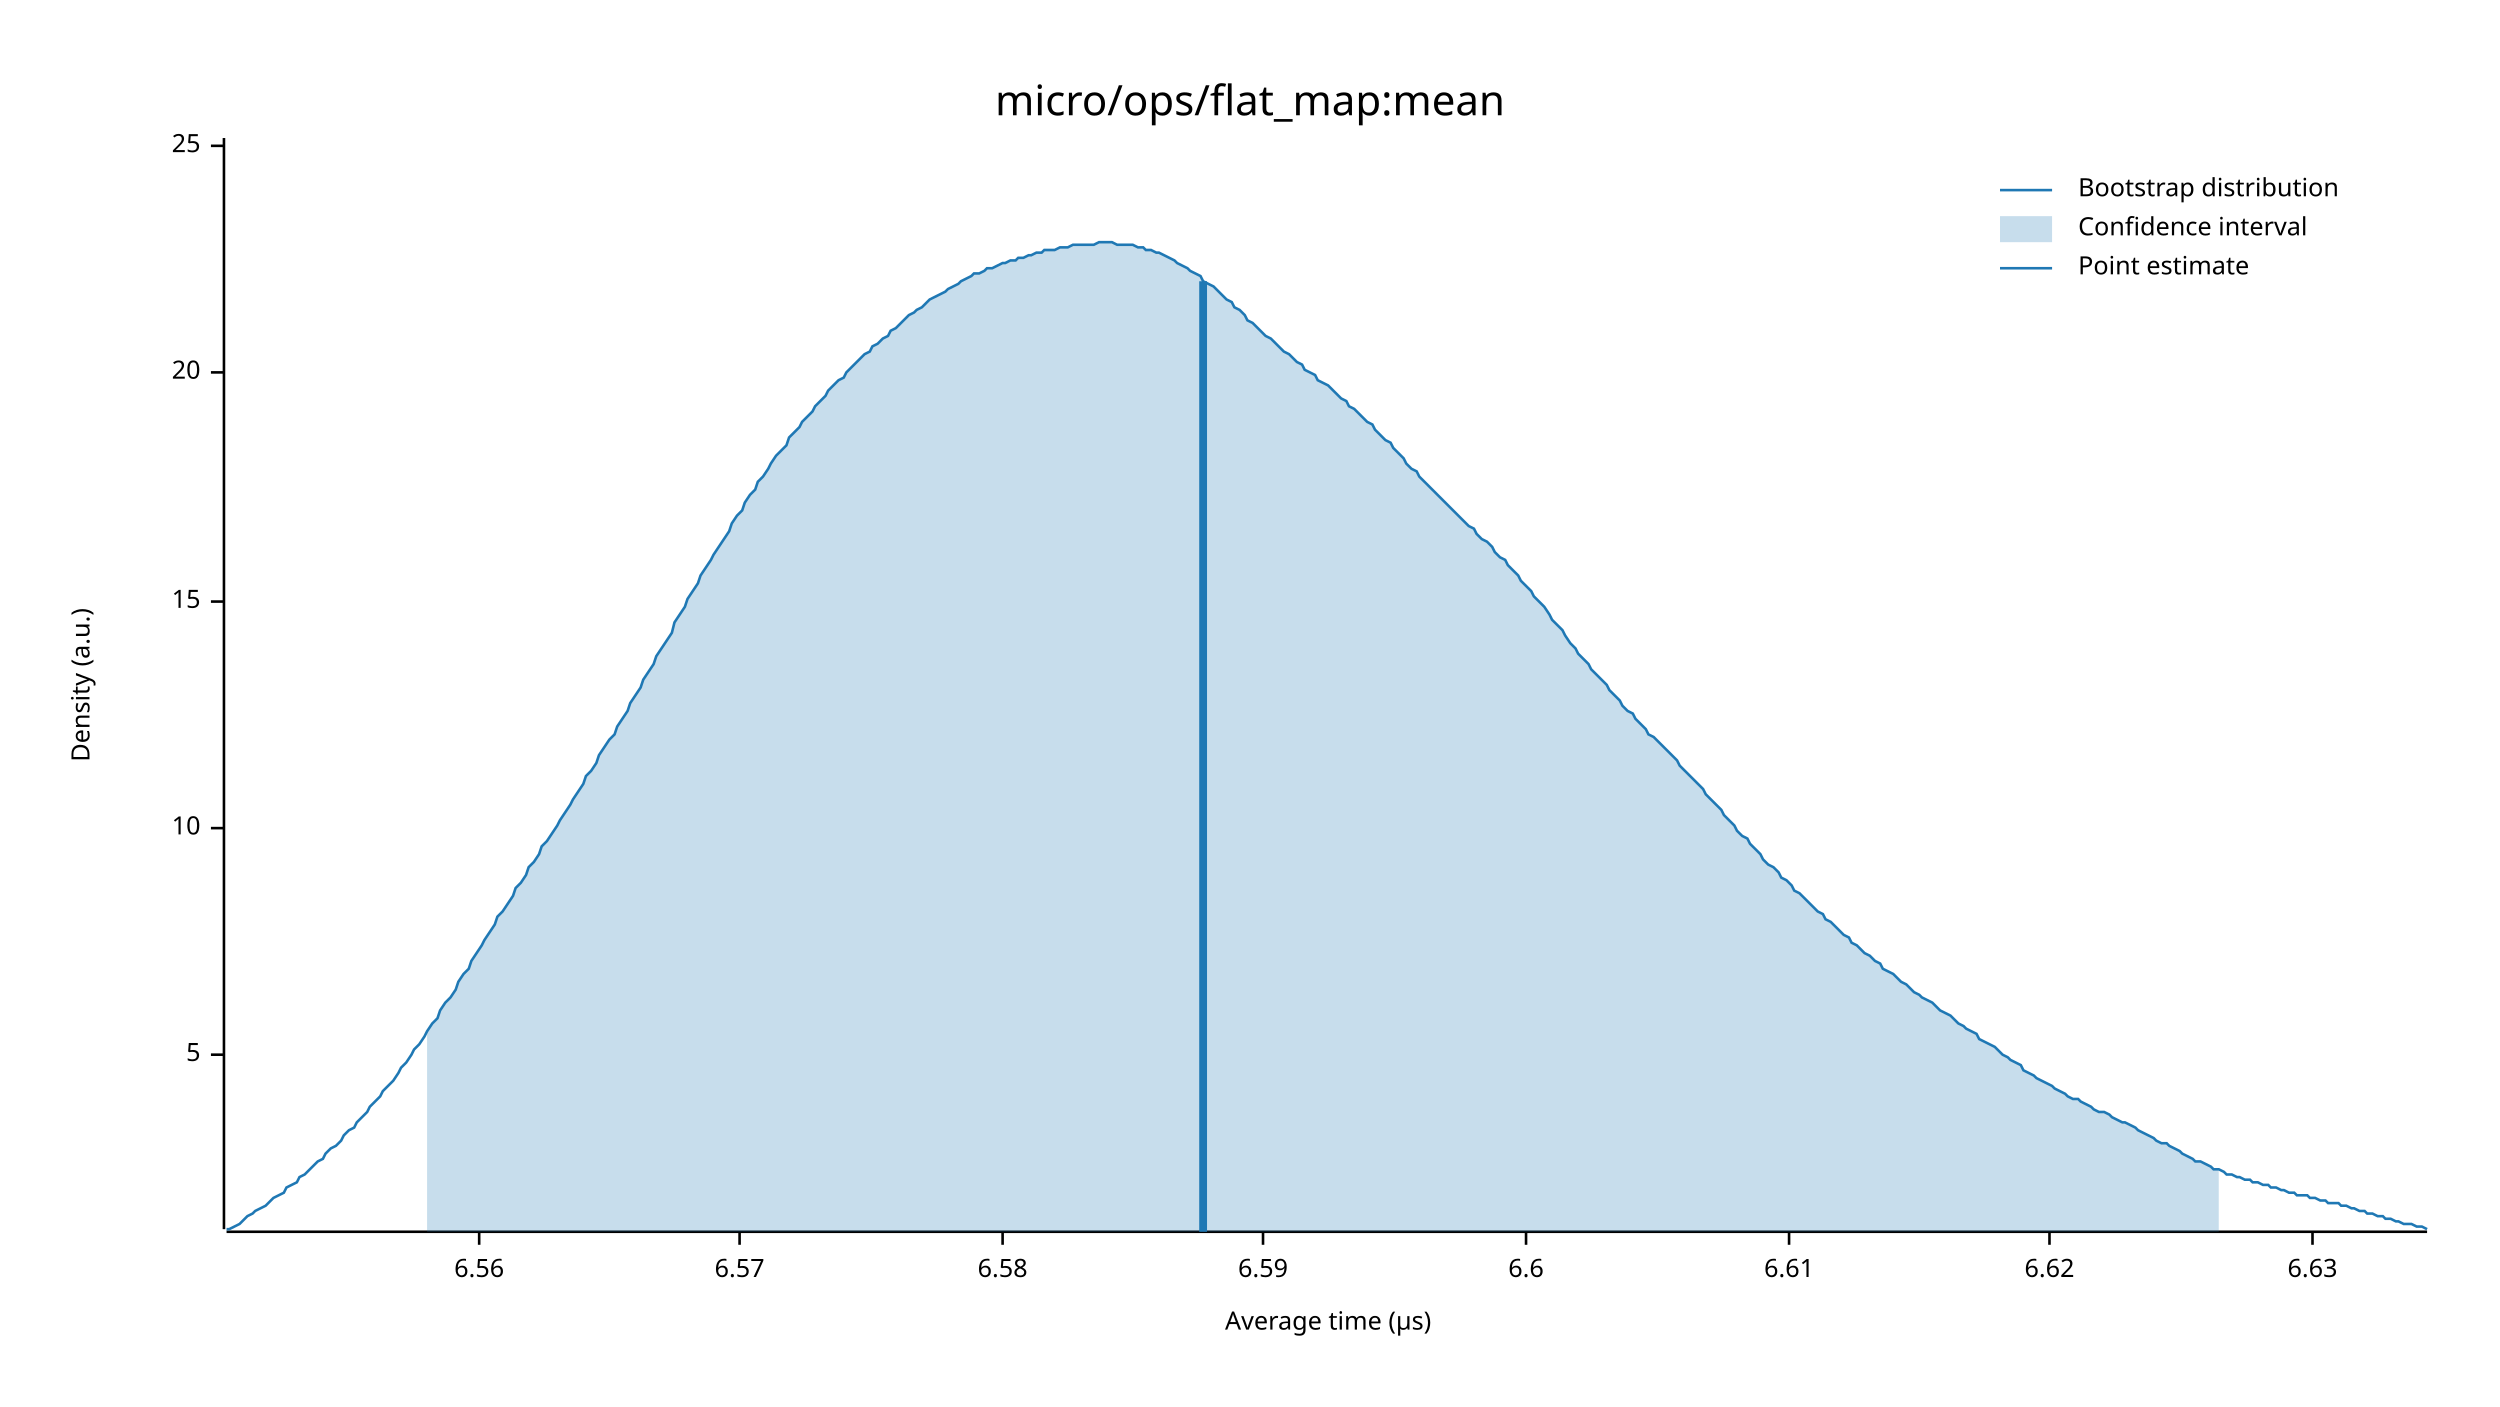
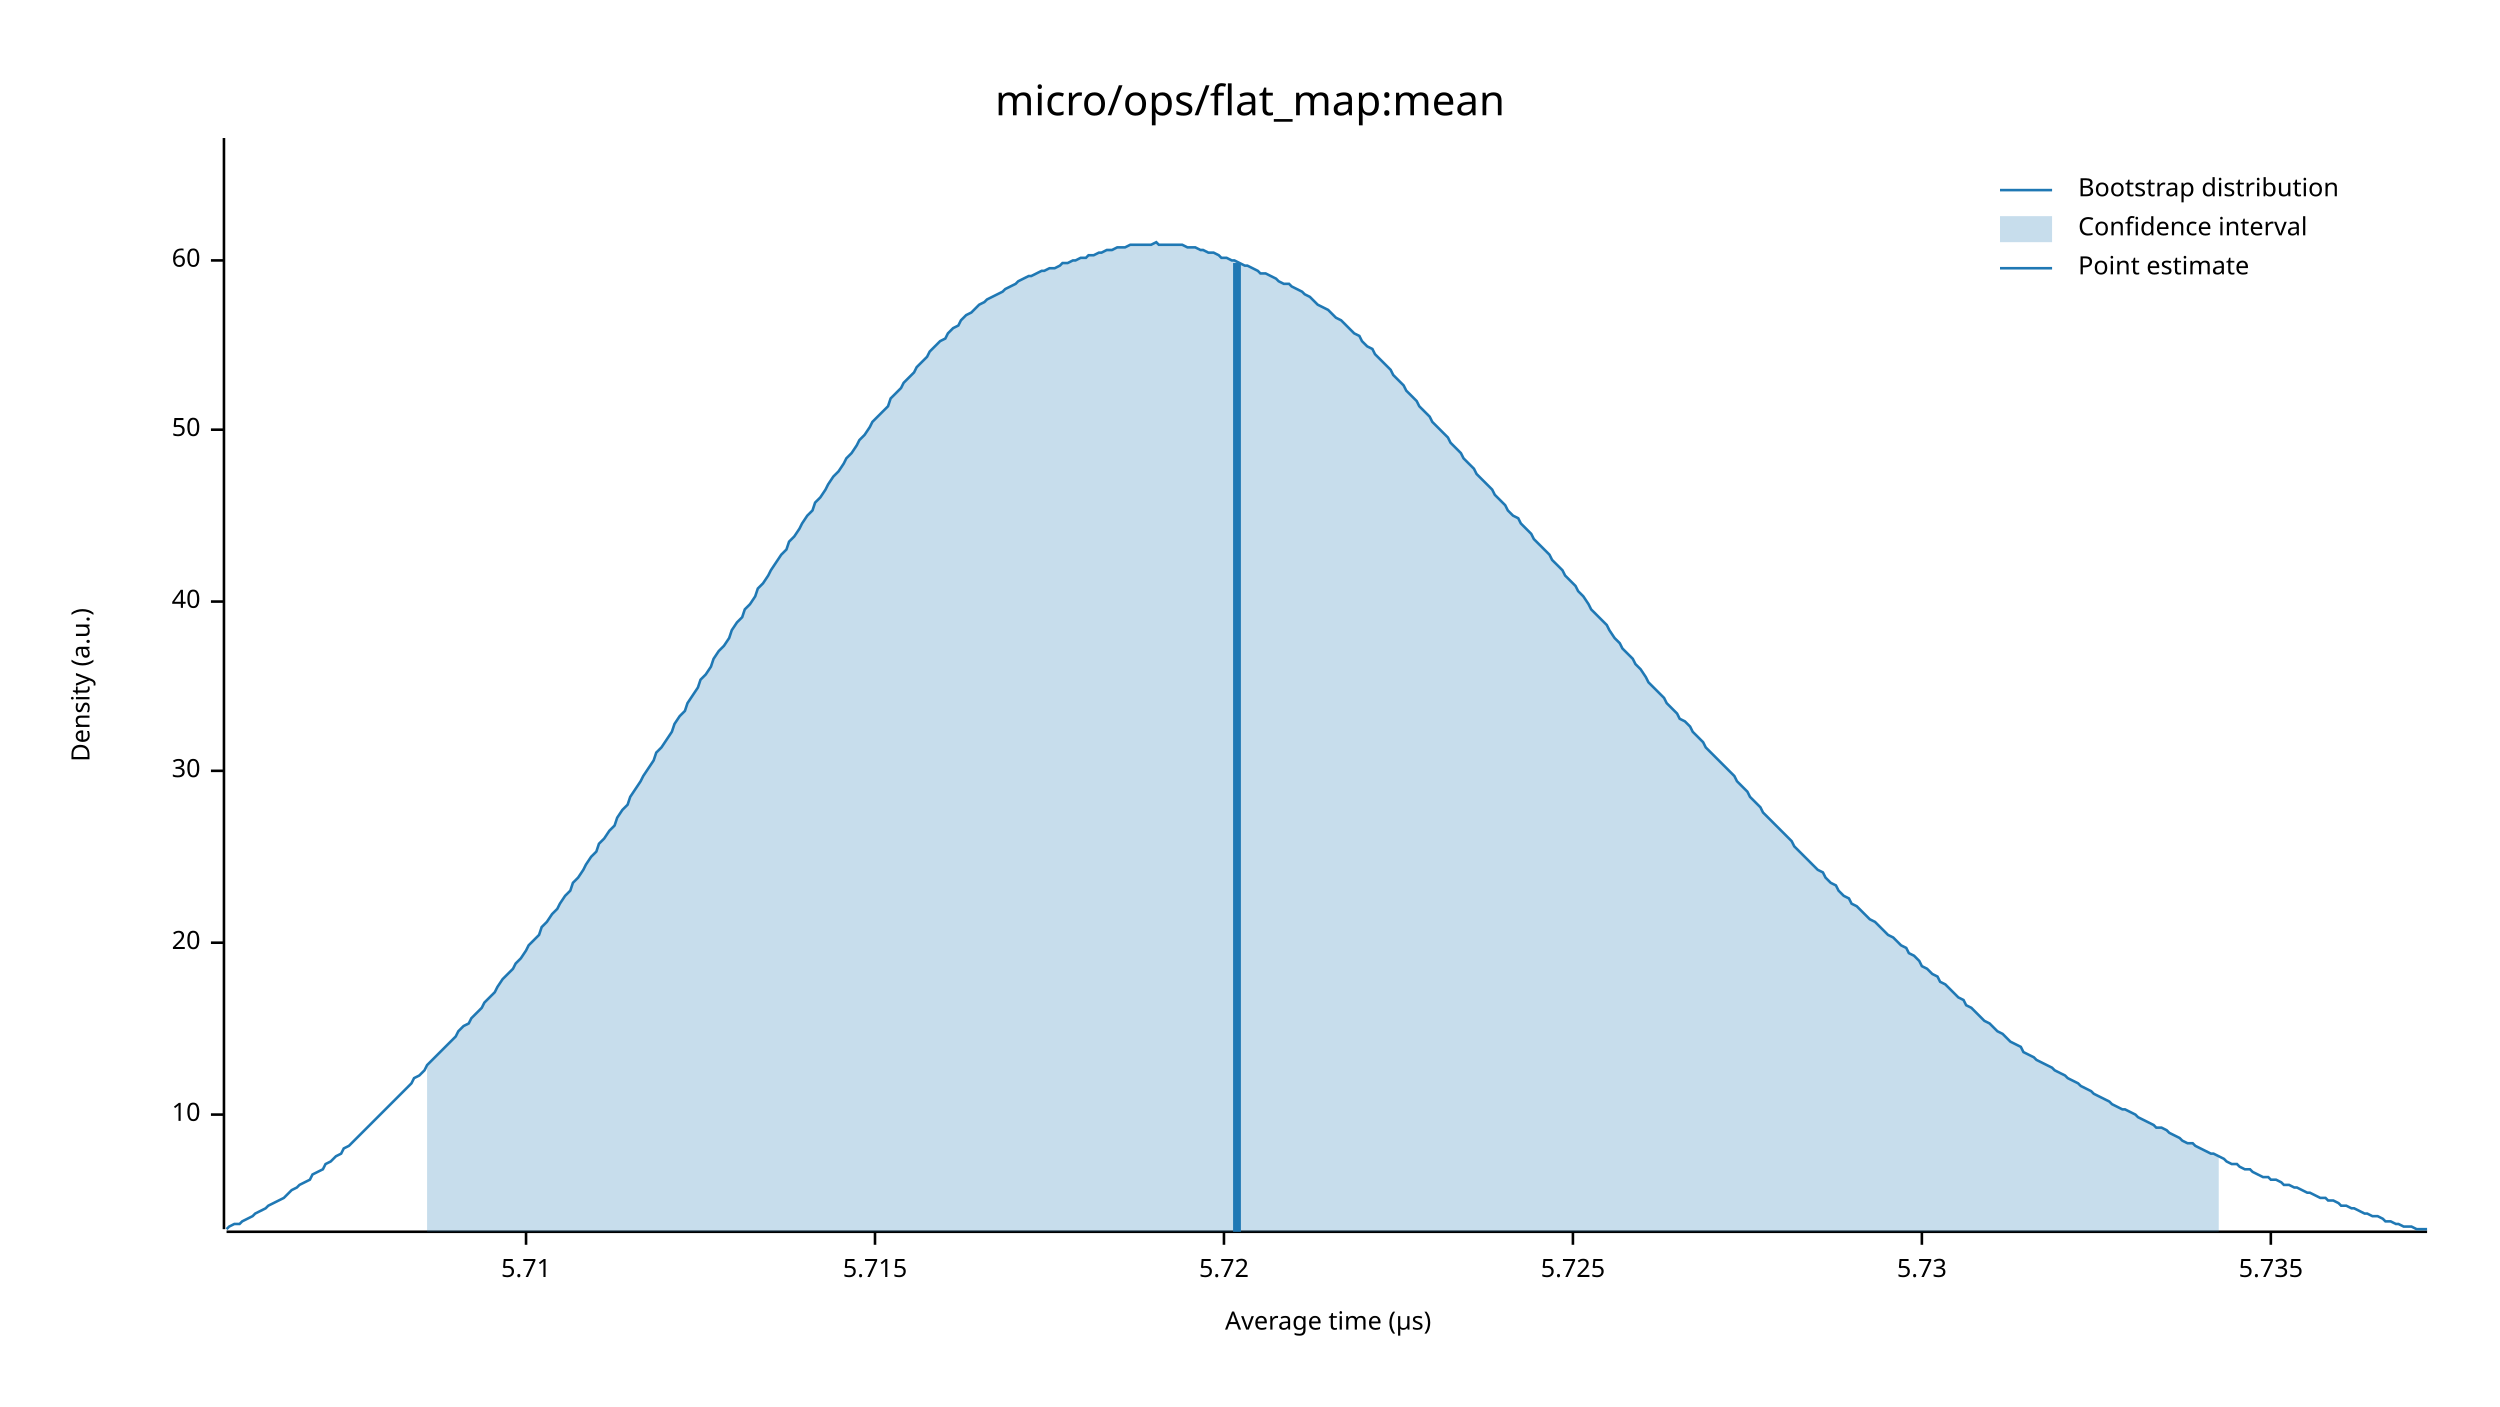
<svg xmlns="http://www.w3.org/2000/svg" width="960" height="540" viewBox="0 0 960 540">
  <text x="480" y="32" dy="0.76em" text-anchor="middle" font-family="sans-serif" font-size="16.129" opacity="1" fill="#000000">
micro/ops/flat_map:mean
</text>
  <text x="27" y="263" dy="0.76em" text-anchor="middle" font-family="sans-serif" font-size="9.677" opacity="1" fill="#000000" transform="rotate(270, 27, 263)">
Density (a.u.)
</text>
  <text x="510" y="513" dy="-0.5ex" text-anchor="middle" font-family="sans-serif" font-size="9.677" opacity="1" fill="#000000">
Average time (µs)
</text>
  <polyline fill="none" opacity="1" stroke="#000000" stroke-width="1" points="86,53 86,472 " />
-   <text x="77" y="405" dy="0.5ex" text-anchor="end" font-family="sans-serif" font-size="9.677" opacity="1" fill="#000000">
- 5
- </text>
-   <polyline fill="none" opacity="1" stroke="#000000" stroke-width="1" points="81,405 86,405 " />
-   <text x="77" y="318" dy="0.5ex" text-anchor="end" font-family="sans-serif" font-size="9.677" opacity="1" fill="#000000">
+   <text x="77" y="428" dy="0.5ex" text-anchor="end" font-family="sans-serif" font-size="9.677" opacity="1" fill="#000000">
10
</text>
-   <polyline fill="none" opacity="1" stroke="#000000" stroke-width="1" points="81,318 86,318 " />
+   <polyline fill="none" opacity="1" stroke="#000000" stroke-width="1" points="81,428 86,428 " />
+   <text x="77" y="362" dy="0.5ex" text-anchor="end" font-family="sans-serif" font-size="9.677" opacity="1" fill="#000000">
+ 20
+ </text>
+   <polyline fill="none" opacity="1" stroke="#000000" stroke-width="1" points="81,362 86,362 " />
+   <text x="77" y="296" dy="0.5ex" text-anchor="end" font-family="sans-serif" font-size="9.677" opacity="1" fill="#000000">
+ 30
+ </text>
+   <polyline fill="none" opacity="1" stroke="#000000" stroke-width="1" points="81,296 86,296 " />
  <text x="77" y="231" dy="0.5ex" text-anchor="end" font-family="sans-serif" font-size="9.677" opacity="1" fill="#000000">
- 15
+ 40
</text>
  <polyline fill="none" opacity="1" stroke="#000000" stroke-width="1" points="81,231 86,231 " />
-   <text x="77" y="143" dy="0.5ex" text-anchor="end" font-family="sans-serif" font-size="9.677" opacity="1" fill="#000000">
- 20
+   <text x="77" y="165" dy="0.5ex" text-anchor="end" font-family="sans-serif" font-size="9.677" opacity="1" fill="#000000">
+ 50
</text>
-   <polyline fill="none" opacity="1" stroke="#000000" stroke-width="1" points="81,143 86,143 " />
-   <text x="77" y="56" dy="0.5ex" text-anchor="end" font-family="sans-serif" font-size="9.677" opacity="1" fill="#000000">
- 25
+   <polyline fill="none" opacity="1" stroke="#000000" stroke-width="1" points="81,165 86,165 " />
+   <text x="77" y="100" dy="0.5ex" text-anchor="end" font-family="sans-serif" font-size="9.677" opacity="1" fill="#000000">
+ 60
</text>
-   <polyline fill="none" opacity="1" stroke="#000000" stroke-width="1" points="81,56 86,56 " />
+   <polyline fill="none" opacity="1" stroke="#000000" stroke-width="1" points="81,100 86,100 " />
  <polyline fill="none" opacity="1" stroke="#000000" stroke-width="1" points="87,473 932,473 " />
-   <text x="184" y="483" dy="0.76em" text-anchor="middle" font-family="sans-serif" font-size="9.677" opacity="1" fill="#000000">
- 6.56
+   <text x="202" y="483" dy="0.76em" text-anchor="middle" font-family="sans-serif" font-size="9.677" opacity="1" fill="#000000">
+ 5.71
</text>
-   <polyline fill="none" opacity="1" stroke="#000000" stroke-width="1" points="184,473 184,478 " />
-   <text x="284" y="483" dy="0.76em" text-anchor="middle" font-family="sans-serif" font-size="9.677" opacity="1" fill="#000000">
- 6.57
+   <polyline fill="none" opacity="1" stroke="#000000" stroke-width="1" points="202,473 202,478 " />
+   <text x="336" y="483" dy="0.76em" text-anchor="middle" font-family="sans-serif" font-size="9.677" opacity="1" fill="#000000">
+ 5.715
</text>
-   <polyline fill="none" opacity="1" stroke="#000000" stroke-width="1" points="284,473 284,478 " />
-   <text x="385" y="483" dy="0.76em" text-anchor="middle" font-family="sans-serif" font-size="9.677" opacity="1" fill="#000000">
- 6.58
+   <polyline fill="none" opacity="1" stroke="#000000" stroke-width="1" points="336,473 336,478 " />
+   <text x="470" y="483" dy="0.76em" text-anchor="middle" font-family="sans-serif" font-size="9.677" opacity="1" fill="#000000">
+ 5.72
</text>
-   <polyline fill="none" opacity="1" stroke="#000000" stroke-width="1" points="385,473 385,478 " />
-   <text x="485" y="483" dy="0.76em" text-anchor="middle" font-family="sans-serif" font-size="9.677" opacity="1" fill="#000000">
- 6.59
+   <polyline fill="none" opacity="1" stroke="#000000" stroke-width="1" points="470,473 470,478 " />
+   <text x="604" y="483" dy="0.76em" text-anchor="middle" font-family="sans-serif" font-size="9.677" opacity="1" fill="#000000">
+ 5.725
</text>
-   <polyline fill="none" opacity="1" stroke="#000000" stroke-width="1" points="485,473 485,478 " />
-   <text x="586" y="483" dy="0.76em" text-anchor="middle" font-family="sans-serif" font-size="9.677" opacity="1" fill="#000000">
- 6.6
+   <polyline fill="none" opacity="1" stroke="#000000" stroke-width="1" points="604,473 604,478 " />
+   <text x="738" y="483" dy="0.76em" text-anchor="middle" font-family="sans-serif" font-size="9.677" opacity="1" fill="#000000">
+ 5.73
</text>
-   <polyline fill="none" opacity="1" stroke="#000000" stroke-width="1" points="586,473 586,478 " />
-   <text x="687" y="483" dy="0.76em" text-anchor="middle" font-family="sans-serif" font-size="9.677" opacity="1" fill="#000000">
- 6.61
+   <polyline fill="none" opacity="1" stroke="#000000" stroke-width="1" points="738,473 738,478 " />
+   <text x="872" y="483" dy="0.76em" text-anchor="middle" font-family="sans-serif" font-size="9.677" opacity="1" fill="#000000">
+ 5.735
</text>
-   <polyline fill="none" opacity="1" stroke="#000000" stroke-width="1" points="687,473 687,478 " />
-   <text x="787" y="483" dy="0.76em" text-anchor="middle" font-family="sans-serif" font-size="9.677" opacity="1" fill="#000000">
- 6.62
- </text>
-   <polyline fill="none" opacity="1" stroke="#000000" stroke-width="1" points="787,473 787,478 " />
-   <text x="888" y="483" dy="0.76em" text-anchor="middle" font-family="sans-serif" font-size="9.677" opacity="1" fill="#000000">
- 6.63
- </text>
-   <polyline fill="none" opacity="1" stroke="#000000" stroke-width="1" points="888,473 888,478 " />
-   <polyline fill="none" opacity="1" stroke="#1F78B4" stroke-width="1" points="87,472 88,472 90,471 92,470 93,469 95,467 97,466 98,465 100,464 102,463 103,462 105,460 107,459 109,458 110,456 112,455 114,454 115,452 117,451 119,449 120,448 122,446 124,445 125,443 127,441 129,440 131,438 132,436 134,434 136,433 137,431 139,429 141,427 142,425 144,423 146,421 147,419 149,417 151,415 153,412 154,410 156,408 158,405 159,403 161,401 163,398 164,396 166,393 168,391 169,388 171,385 173,383 175,380 176,377 178,374 180,372 181,369 183,366 185,363 186,361 188,358 190,355 191,352 193,350 195,347 197,344 198,341 200,339 202,336 203,333 205,331 207,328 208,325 210,323 212,320 214,317 215,315 217,312 219,309 220,307 222,304 224,301 225,298 227,296 229,293 230,290 232,287 234,284 236,282 237,279 239,276 241,273 242,270 244,267 246,264 247,261 249,258 251,255 252,252 254,249 256,246 258,243 259,239 261,236 263,233 264,230 266,227 268,224 269,221 271,218 273,215 274,213 276,210 278,207 280,204 281,201 283,198 285,196 286,193 288,190 290,188 291,185 293,183 295,180 296,178 298,175 300,173 302,171 303,168 305,166 307,164 308,162 310,160 312,158 313,156 315,154 317,152 318,150 320,148 322,146 324,145 325,143 327,141 329,139 330,138 332,136 334,135 335,133 337,132 339,130 341,129 342,127 344,126 346,124 347,123 349,121 351,120 352,119 354,118 356,116 357,115 359,114 361,113 363,112 364,111 366,110 368,109 369,108 371,107 373,106 374,105 376,105 378,104 379,103 381,103 383,102 385,101 386,101 388,100 390,100 391,99 393,99 395,98 396,98 398,97 400,97 401,96 403,96 405,96 407,95 408,95 410,95 412,94 413,94 415,94 417,94 418,94 420,94 422,93 423,93 425,93 427,93 429,94 430,94 432,94 434,94 435,94 437,95 439,95 440,96 442,96 444,97 445,97 447,98 449,99 451,100 452,101 454,102 456,103 457,104 459,105 461,106 462,108 464,109 466,110 468,112 469,113 471,115 473,116 474,118 476,119 478,121 479,123 481,124 483,126 484,127 486,129 488,130 490,132 491,133 493,135 495,136 496,137 498,139 500,140 501,142 503,143 505,144 506,146 508,147 510,148 512,150 513,151 515,153 517,154 518,156 520,157 522,159 523,160 525,162 527,163 528,165 530,167 532,169 534,170 535,172 537,174 539,176 540,178 542,180 544,181 545,183 547,185 549,187 550,188 552,190 554,192 556,194 557,195 559,197 561,199 562,200 564,202 566,203 567,205 569,207 571,208 573,210 574,212 576,214 578,215 579,217 581,219 583,221 584,223 586,225 588,227 589,229 591,231 593,233 595,236 596,238 598,240 600,242 601,244 603,247 605,249 606,251 608,253 610,255 611,257 613,259 615,261 617,263 618,265 620,267 622,269 623,271 625,273 627,274 628,276 630,278 632,280 633,282 635,283 637,285 639,287 640,288 642,290 644,292 645,294 647,296 649,298 650,299 652,301 654,303 655,305 657,307 659,309 661,311 662,313 664,315 666,317 667,319 669,321 671,322 672,324 674,326 676,328 677,330 679,332 681,333 683,335 684,337 686,338 688,340 689,342 691,343 693,345 694,346 696,348 698,350 700,351 701,353 703,354 705,356 706,357 708,359 710,360 711,362 713,363 715,365 716,366 718,367 720,369 722,370 723,372 725,373 727,374 728,375 730,377 732,378 733,379 735,381 737,382 738,383 740,384 742,385 744,387 745,388 747,389 749,390 750,391 752,393 754,394 755,395 757,396 759,397 760,399 762,400 764,401 766,402 767,403 769,405 771,406 772,407 774,408 776,409 777,411 779,412 781,413 782,414 784,415 786,416 788,417 789,418 791,419 793,420 794,421 796,422 798,422 799,423 801,424 803,425 804,426 806,427 808,427 810,428 811,429 813,430 815,431 816,431 818,432 820,433 821,434 823,435 825,436 827,437 828,438 830,439 832,439 833,440 835,441 837,442 838,443 840,444 842,445 843,446 845,446 847,447 849,448 850,449 852,449 854,450 855,451 857,451 859,452 860,452 862,453 864,453 865,454 867,454 869,455 871,455 872,456 874,456 876,457 877,457 879,458 881,458 882,459 884,459 886,459 887,460 889,460 891,461 893,461 894,462 896,462 898,462 899,463 901,463 903,464 904,464 906,465 908,465 909,466 911,466 913,467 915,467 916,468 918,468 920,469 921,469 923,470 925,470 926,470 928,471 930,471 932,472 " />
-   <polygon opacity="0.25" fill="#1F78B4" points="164,396 166,393 168,391 169,388 171,385 173,383 175,380 176,377 178,374 180,372 181,369 183,366 185,363 186,361 188,358 190,355 191,352 193,350 195,347 197,344 198,341 200,339 202,336 203,333 205,331 207,328 208,325 210,323 212,320 214,317 215,315 217,312 219,309 220,307 222,304 224,301 225,298 227,296 229,293 230,290 232,287 234,284 236,282 237,279 239,276 241,273 242,270 244,267 246,264 247,261 249,258 251,255 252,252 254,249 256,246 258,243 259,239 261,236 263,233 264,230 266,227 268,224 269,221 271,218 273,215 274,213 276,210 278,207 280,204 281,201 283,198 285,196 286,193 288,190 290,188 291,185 293,183 295,180 296,178 298,175 300,173 302,171 303,168 305,166 307,164 308,162 310,160 312,158 313,156 315,154 317,152 318,150 320,148 322,146 324,145 325,143 327,141 329,139 330,138 332,136 334,135 335,133 337,132 339,130 341,129 342,127 344,126 346,124 347,123 349,121 351,120 352,119 354,118 356,116 357,115 359,114 361,113 363,112 364,111 366,110 368,109 369,108 371,107 373,106 374,105 376,105 378,104 379,103 381,103 383,102 385,101 386,101 388,100 390,100 391,99 393,99 395,98 396,98 398,97 400,97 401,96 403,96 405,96 407,95 408,95 410,95 412,94 413,94 415,94 417,94 418,94 420,94 422,93 423,93 425,93 427,93 429,94 430,94 432,94 434,94 435,94 437,95 439,95 440,96 442,96 444,97 445,97 447,98 449,99 451,100 452,101 454,102 456,103 457,104 459,105 461,106 462,108 464,109 466,110 468,112 469,113 471,115 473,116 474,118 476,119 478,121 479,123 481,124 483,126 484,127 486,129 488,130 490,132 491,133 493,135 495,136 496,137 498,139 500,140 501,142 503,143 505,144 506,146 508,147 510,148 512,150 513,151 515,153 517,154 518,156 520,157 522,159 523,160 525,162 527,163 528,165 530,167 532,169 534,170 535,172 537,174 539,176 540,178 542,180 544,181 545,183 547,185 549,187 550,188 552,190 554,192 556,194 557,195 559,197 561,199 562,200 564,202 566,203 567,205 569,207 571,208 573,210 574,212 576,214 578,215 579,217 581,219 583,221 584,223 586,225 588,227 589,229 591,231 593,233 595,236 596,238 598,240 600,242 601,244 603,247 605,249 606,251 608,253 610,255 611,257 613,259 615,261 617,263 618,265 620,267 622,269 623,271 625,273 627,274 628,276 630,278 632,280 633,282 635,283 637,285 639,287 640,288 642,290 644,292 645,294 647,296 649,298 650,299 652,301 654,303 655,305 657,307 659,309 661,311 662,313 664,315 666,317 667,319 669,321 671,322 672,324 674,326 676,328 677,330 679,332 681,333 683,335 684,337 686,338 688,340 689,342 691,343 693,345 694,346 696,348 698,350 700,351 701,353 703,354 705,356 706,357 708,359 710,360 711,362 713,363 715,365 716,366 718,367 720,369 722,370 723,372 725,373 727,374 728,375 730,377 732,378 733,379 735,381 737,382 738,383 740,384 742,385 744,387 745,388 747,389 749,390 750,391 752,393 754,394 755,395 757,396 759,397 760,399 762,400 764,401 766,402 767,403 769,405 771,406 772,407 774,408 776,409 777,411 779,412 781,413 782,414 784,415 786,416 788,417 789,418 791,419 793,420 794,421 796,422 798,422 799,423 801,424 803,425 804,426 806,427 808,427 810,428 811,429 813,430 815,431 816,431 818,432 820,433 821,434 823,435 825,436 827,437 828,438 830,439 832,439 833,440 835,441 837,442 838,443 840,444 842,445 843,446 845,446 847,447 849,448 850,449 852,449 852,473 164,473 " />
-   <polyline fill="none" opacity="1" stroke="#1F78B4" stroke-width="3" points="462,473 462,108 " />
+   <polyline fill="none" opacity="1" stroke="#000000" stroke-width="1" points="872,473 872,478 " />
+   <polyline fill="none" opacity="1" stroke="#1F78B4" stroke-width="1" points="87,472 88,471 90,470 92,470 93,469 95,468 97,467 98,466 100,465 102,464 103,463 105,462 107,461 109,460 110,459 112,457 114,456 115,455 117,454 119,453 120,451 122,450 124,449 125,447 127,446 129,444 131,443 132,441 134,440 136,438 137,437 139,435 141,433 142,432 144,430 146,428 147,427 149,425 151,423 153,421 154,420 156,418 158,416 159,414 161,413 163,411 164,409 166,407 168,405 169,404 171,402 173,400 175,398 176,396 178,394 180,393 181,391 183,389 185,387 186,385 188,383 190,381 191,379 193,376 195,374 197,372 198,370 200,368 202,365 203,363 205,361 207,359 208,356 210,354 212,351 214,349 215,347 217,344 219,342 220,339 222,337 224,334 225,332 227,329 229,327 230,324 232,322 234,319 236,317 237,314 239,311 241,309 242,306 244,303 246,300 247,298 249,295 251,292 252,289 254,287 256,284 258,281 259,278 261,275 263,273 264,270 266,267 268,264 269,261 271,259 273,256 274,253 276,250 278,248 280,245 281,242 283,239 285,237 286,234 288,232 290,229 291,226 293,224 295,221 296,219 298,216 300,213 302,211 303,208 305,206 307,203 308,201 310,198 312,196 313,193 315,191 317,188 318,186 320,183 322,181 324,178 325,176 327,174 329,171 330,169 332,167 334,164 335,162 337,160 339,158 341,156 342,153 344,151 346,149 347,147 349,145 351,143 352,141 354,139 356,137 357,135 359,133 361,131 363,130 364,128 366,126 368,125 369,123 371,121 373,120 374,119 376,117 378,116 379,115 381,114 383,113 385,112 386,111 388,110 390,109 391,108 393,107 395,106 396,106 398,105 400,104 401,104 403,103 405,103 407,102 408,101 410,101 412,100 413,100 415,99 417,99 418,98 420,98 422,97 423,97 425,96 427,96 429,95 430,95 432,95 434,94 435,94 437,94 439,94 440,94 442,94 444,93 445,94 447,94 449,94 451,94 452,94 454,94 456,95 457,95 459,95 461,96 462,96 464,97 466,97 468,98 469,99 471,99 473,100 474,100 476,101 478,102 479,102 481,103 483,104 484,105 486,105 488,106 490,107 491,108 493,109 495,109 496,110 498,111 500,112 501,113 503,114 505,116 506,117 508,118 510,119 512,121 513,122 515,123 517,125 518,126 520,128 522,129 523,131 525,133 527,134 528,136 530,138 532,140 534,142 535,144 537,146 539,148 540,150 542,152 544,154 545,156 547,158 549,160 550,162 552,164 554,166 556,168 557,170 559,172 561,174 562,176 564,178 566,180 567,182 569,184 571,186 573,188 574,190 576,192 578,194 579,196 581,198 583,199 584,201 586,203 588,205 589,207 591,209 593,211 595,213 596,215 598,217 600,219 601,221 603,223 605,225 606,227 608,229 610,232 611,234 613,236 615,238 617,240 618,242 620,245 622,247 623,249 625,251 627,253 628,255 630,257 632,260 633,262 635,264 637,266 639,268 640,270 642,272 644,274 645,276 647,277 649,279 650,281 652,283 654,285 655,287 657,289 659,291 661,293 662,294 664,296 666,298 667,300 669,302 671,304 672,306 674,308 676,310 677,312 679,314 681,316 683,318 684,319 686,321 688,323 689,325 691,327 693,329 694,330 696,332 698,334 700,335 701,337 703,339 705,340 706,342 708,344 710,345 711,347 713,348 715,350 716,351 718,353 720,354 722,356 723,357 725,359 727,360 728,361 730,363 732,364 733,366 735,367 737,369 738,371 740,372 742,374 744,375 745,377 747,378 749,380 750,381 752,383 754,384 755,386 757,387 759,389 760,390 762,392 764,393 766,395 767,396 769,397 771,399 772,400 774,401 776,402 777,404 779,405 781,406 782,407 784,408 786,409 788,410 789,411 791,412 793,413 794,414 796,415 798,416 799,417 801,418 803,419 804,420 806,421 808,422 810,423 811,424 813,425 815,426 816,426 818,427 820,428 821,429 823,430 825,431 827,432 828,433 830,433 832,434 833,435 835,436 837,437 838,438 840,439 842,439 843,440 845,441 847,442 849,443 850,443 852,444 854,445 855,446 857,447 859,447 860,448 862,449 864,449 865,450 867,451 869,452 871,452 872,453 874,453 876,454 877,455 879,455 881,456 882,456 884,457 886,458 887,458 889,459 891,460 893,460 894,461 896,461 898,462 899,463 901,463 903,464 904,464 906,465 908,466 909,466 911,467 913,467 915,468 916,469 918,469 920,470 921,470 923,471 925,471 926,471 928,472 930,472 932,472 " />
+   <polygon opacity="0.25" fill="#1F78B4" points="164,409 166,407 168,405 169,404 171,402 173,400 175,398 176,396 178,394 180,393 181,391 183,389 185,387 186,385 188,383 190,381 191,379 193,376 195,374 197,372 198,370 200,368 202,365 203,363 205,361 207,359 208,356 210,354 212,351 214,349 215,347 217,344 219,342 220,339 222,337 224,334 225,332 227,329 229,327 230,324 232,322 234,319 236,317 237,314 239,311 241,309 242,306 244,303 246,300 247,298 249,295 251,292 252,289 254,287 256,284 258,281 259,278 261,275 263,273 264,270 266,267 268,264 269,261 271,259 273,256 274,253 276,250 278,248 280,245 281,242 283,239 285,237 286,234 288,232 290,229 291,226 293,224 295,221 296,219 298,216 300,213 302,211 303,208 305,206 307,203 308,201 310,198 312,196 313,193 315,191 317,188 318,186 320,183 322,181 324,178 325,176 327,174 329,171 330,169 332,167 334,164 335,162 337,160 339,158 341,156 342,153 344,151 346,149 347,147 349,145 351,143 352,141 354,139 356,137 357,135 359,133 361,131 363,130 364,128 366,126 368,125 369,123 371,121 373,120 374,119 376,117 378,116 379,115 381,114 383,113 385,112 386,111 388,110 390,109 391,108 393,107 395,106 396,106 398,105 400,104 401,104 403,103 405,103 407,102 408,101 410,101 412,100 413,100 415,99 417,99 418,98 420,98 422,97 423,97 425,96 427,96 429,95 430,95 432,95 434,94 435,94 437,94 439,94 440,94 442,94 444,93 445,94 447,94 449,94 451,94 452,94 454,94 456,95 457,95 459,95 461,96 462,96 464,97 466,97 468,98 469,99 471,99 473,100 474,100 476,101 478,102 479,102 481,103 483,104 484,105 486,105 488,106 490,107 491,108 493,109 495,109 496,110 498,111 500,112 501,113 503,114 505,116 506,117 508,118 510,119 512,121 513,122 515,123 517,125 518,126 520,128 522,129 523,131 525,133 527,134 528,136 530,138 532,140 534,142 535,144 537,146 539,148 540,150 542,152 544,154 545,156 547,158 549,160 550,162 552,164 554,166 556,168 557,170 559,172 561,174 562,176 564,178 566,180 567,182 569,184 571,186 573,188 574,190 576,192 578,194 579,196 581,198 583,199 584,201 586,203 588,205 589,207 591,209 593,211 595,213 596,215 598,217 600,219 601,221 603,223 605,225 606,227 608,229 610,232 611,234 613,236 615,238 617,240 618,242 620,245 622,247 623,249 625,251 627,253 628,255 630,257 632,260 633,262 635,264 637,266 639,268 640,270 642,272 644,274 645,276 647,277 649,279 650,281 652,283 654,285 655,287 657,289 659,291 661,293 662,294 664,296 666,298 667,300 669,302 671,304 672,306 674,308 676,310 677,312 679,314 681,316 683,318 684,319 686,321 688,323 689,325 691,327 693,329 694,330 696,332 698,334 700,335 701,337 703,339 705,340 706,342 708,344 710,345 711,347 713,348 715,350 716,351 718,353 720,354 722,356 723,357 725,359 727,360 728,361 730,363 732,364 733,366 735,367 737,369 738,371 740,372 742,374 744,375 745,377 747,378 749,380 750,381 752,383 754,384 755,386 757,387 759,389 760,390 762,392 764,393 766,395 767,396 769,397 771,399 772,400 774,401 776,402 777,404 779,405 781,406 782,407 784,408 786,409 788,410 789,411 791,412 793,413 794,414 796,415 798,416 799,417 801,418 803,419 804,420 806,421 808,422 810,423 811,424 813,425 815,426 816,426 818,427 820,428 821,429 823,430 825,431 827,432 828,433 830,433 832,434 833,435 835,436 837,437 838,438 840,439 842,439 843,440 845,441 847,442 849,443 850,443 852,444 852,473 164,473 " />
+   <polyline fill="none" opacity="1" stroke="#1F78B4" stroke-width="3" points="475,473 475,101 " />
  <text x="798" y="68" dy="0.76em" text-anchor="start" font-family="sans-serif" font-size="9.677" opacity="1" fill="#000000">
Bootstrap distribution
</text>
  <text x="798" y="83" dy="0.76em" text-anchor="start" font-family="sans-serif" font-size="9.677" opacity="1" fill="#000000">
Confidence interval
</text>
  <text x="798" y="98" dy="0.76em" text-anchor="start" font-family="sans-serif" font-size="9.677" opacity="1" fill="#000000">
Point estimate
</text>
  <polyline fill="none" opacity="1" stroke="#1F78B4" stroke-width="1" points="768,73 788,73 " />
  <rect x="768" y="83" width="20" height="10" opacity="0.25" fill="#1F78B4" stroke="none" />
  <polyline fill="none" opacity="1" stroke="#1F78B4" stroke-width="1" points="768,103 788,103 " />
</svg>
